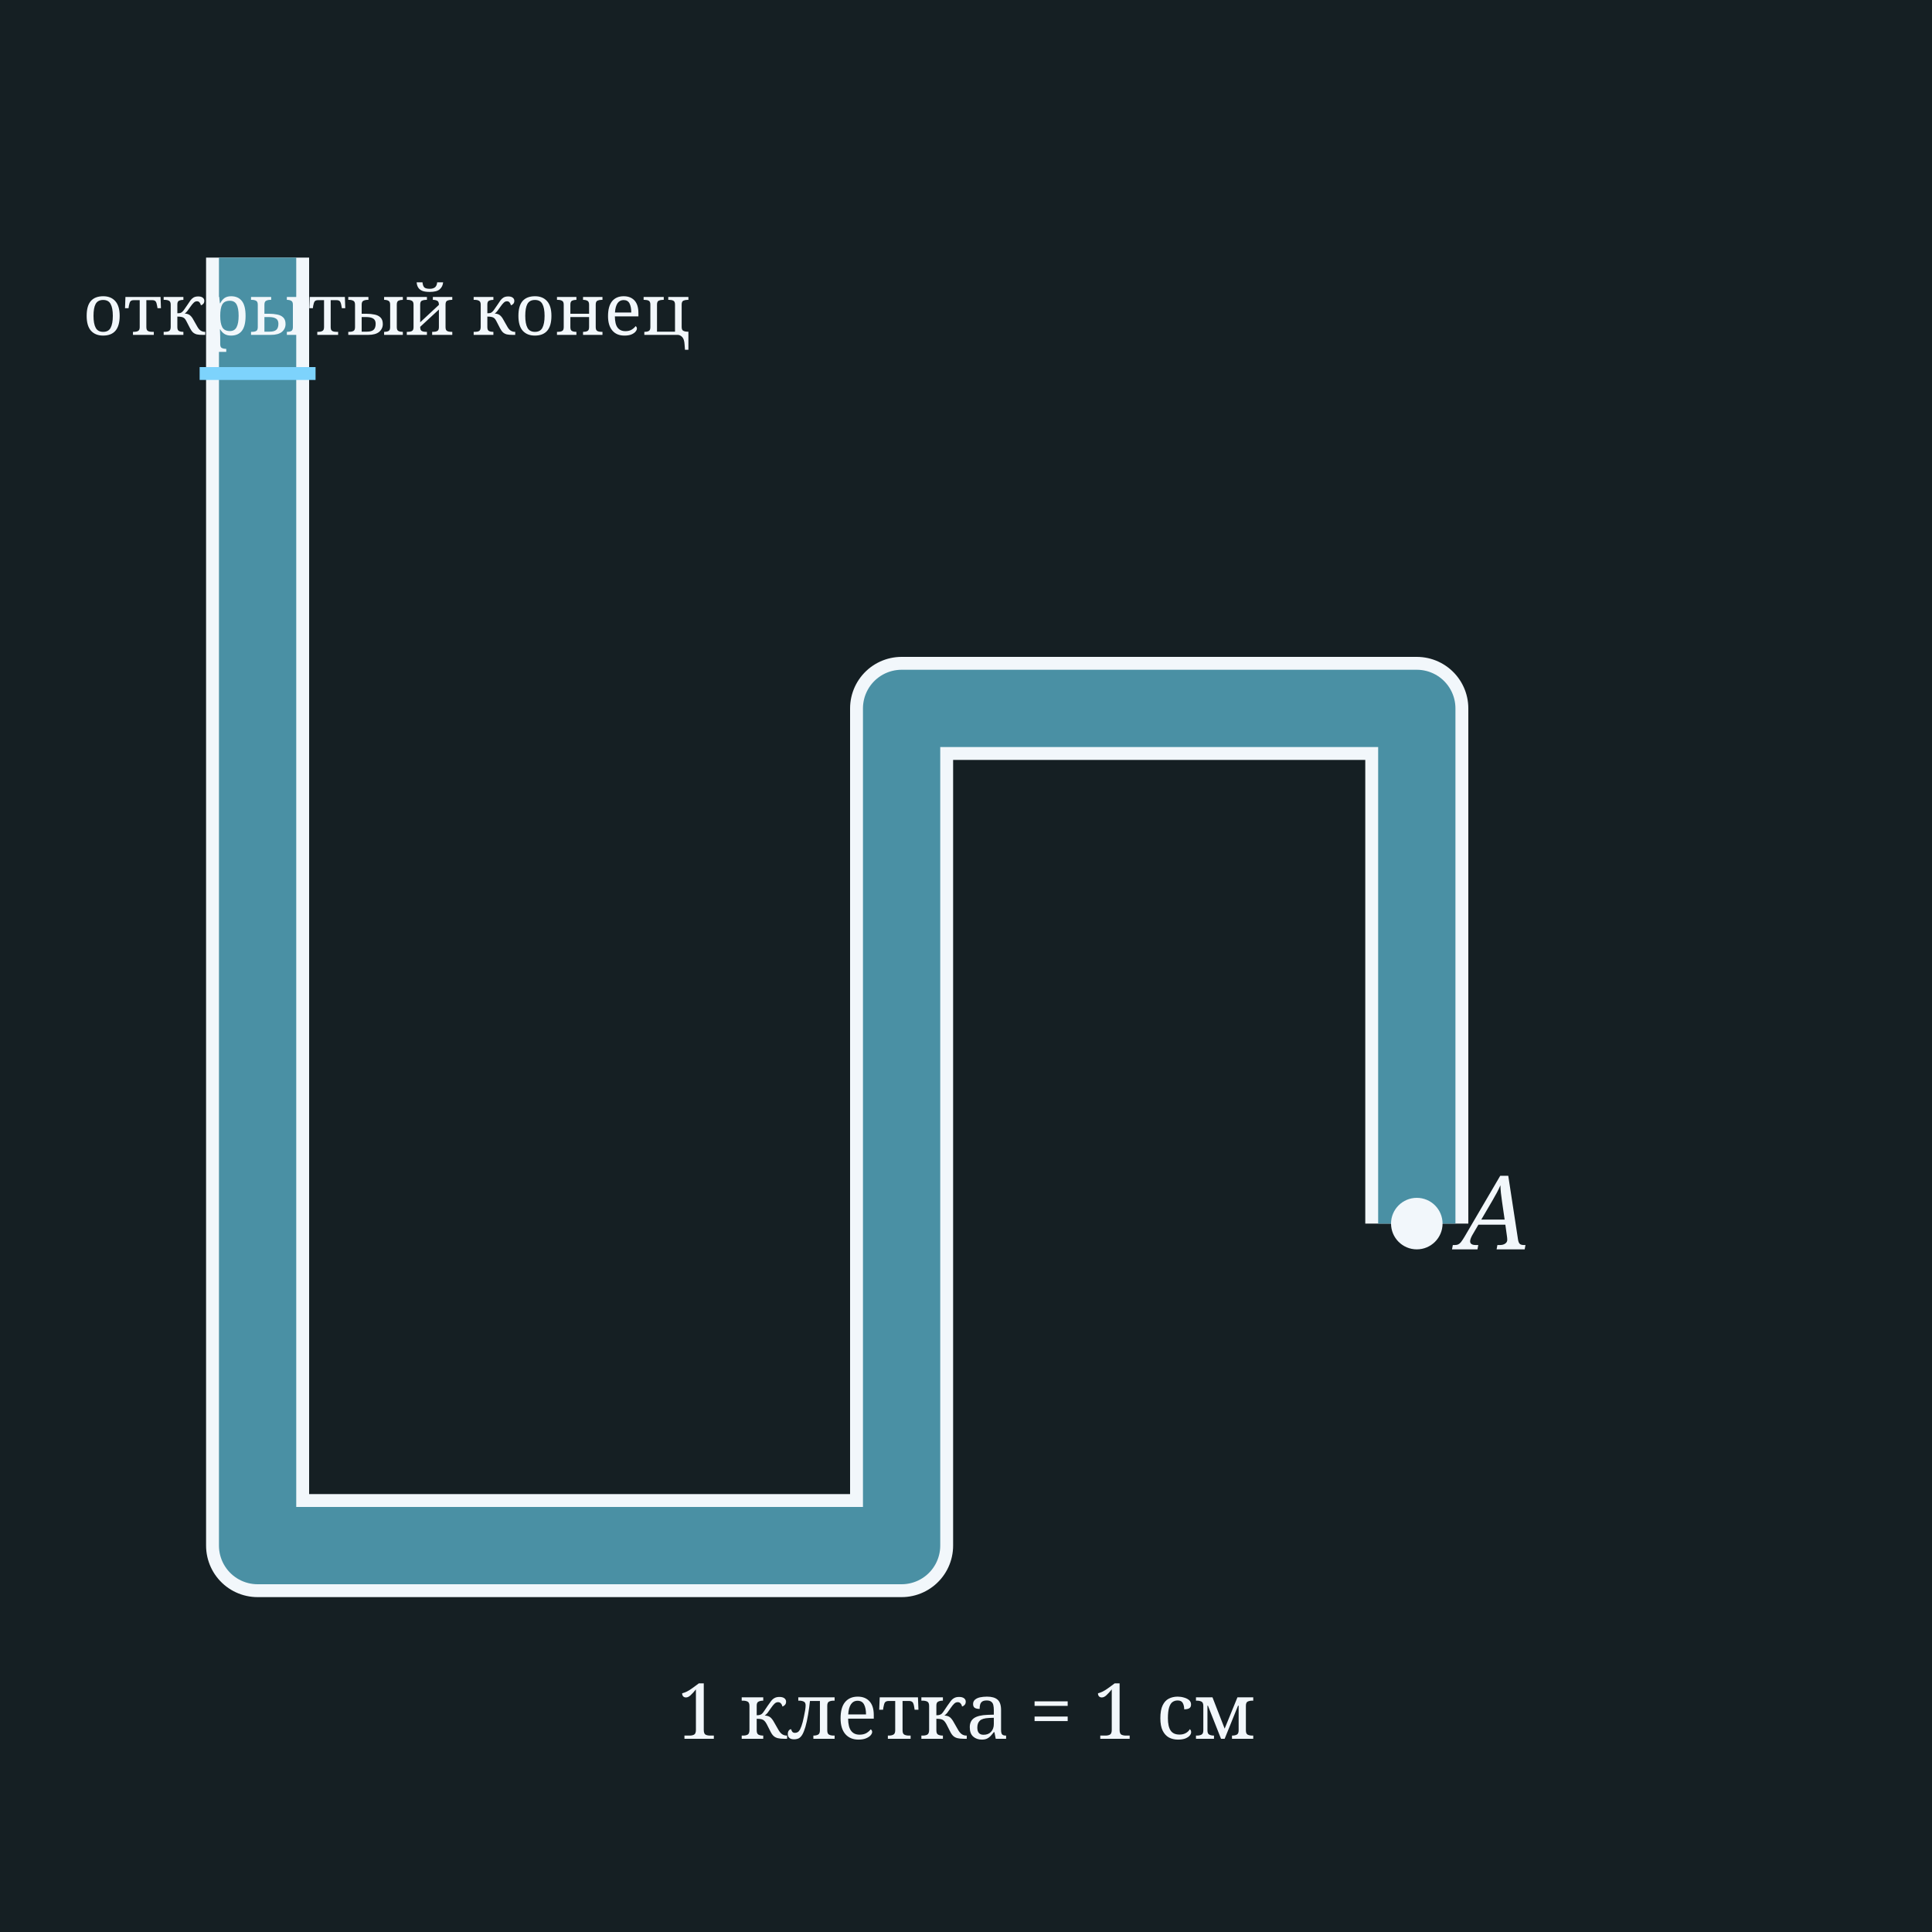
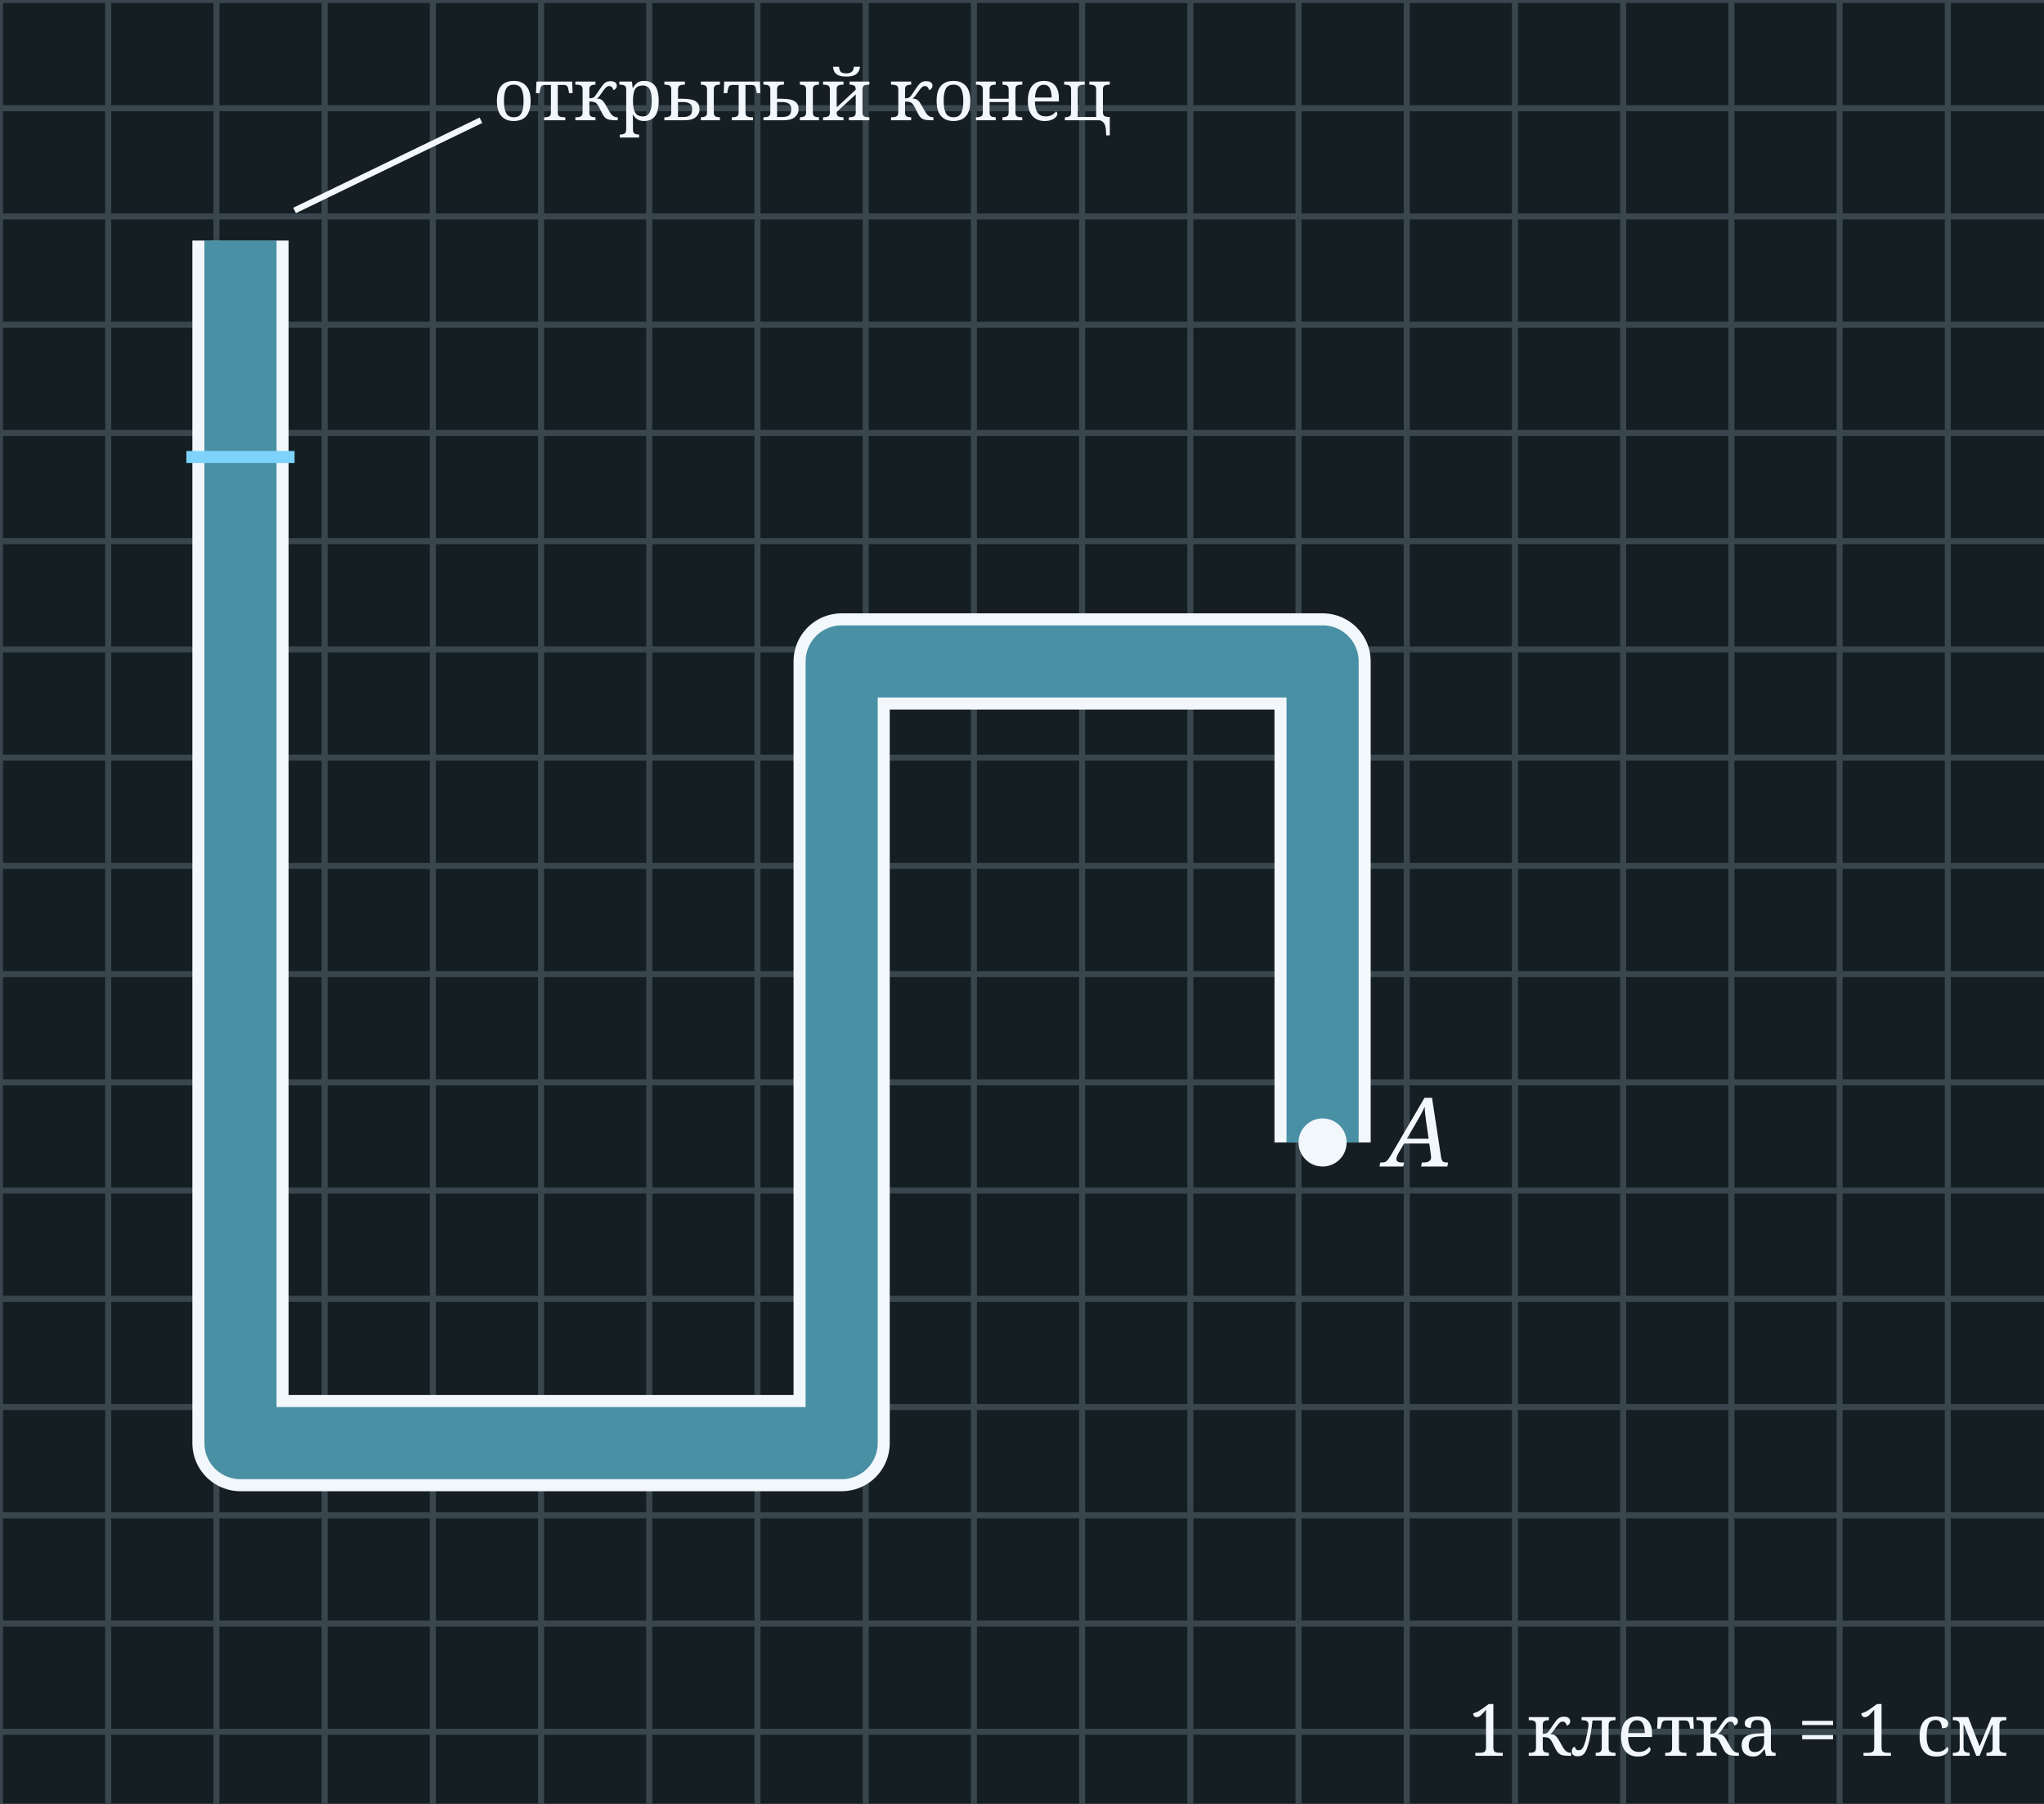
- <svg xmlns="http://www.w3.org/2000/svg" width="300" height="300" viewBox="0 0 300 300">
-   <rect x="0" y="0" width="300" height="300" fill="#151F23" />
+ <svg xmlns="http://www.w3.org/2000/svg" width="340" height="300" viewBox="0 0 340 300">
+   <rect x="0" y="0" width="340" height="300" fill="#151F23" />
+   <line x1="0.0" y1="0" x2="0.0" y2="300" stroke="#3A464E" stroke-width="1" />
+   <line x1="18.0" y1="0" x2="18.0" y2="300" stroke="#3A464E" stroke-width="1" />
+   <line x1="36.0" y1="0" x2="36.0" y2="300" stroke="#3A464E" stroke-width="1" />
+   <line x1="54.0" y1="0" x2="54.0" y2="300" stroke="#3A464E" stroke-width="1" />
+   <line x1="72.0" y1="0" x2="72.0" y2="300" stroke="#3A464E" stroke-width="1" />
+   <line x1="90.0" y1="0" x2="90.0" y2="300" stroke="#3A464E" stroke-width="1" />
+   <line x1="108.0" y1="0" x2="108.0" y2="300" stroke="#3A464E" stroke-width="1" />
+   <line x1="126.0" y1="0" x2="126.0" y2="300" stroke="#3A464E" stroke-width="1" />
+   <line x1="144.0" y1="0" x2="144.0" y2="300" stroke="#3A464E" stroke-width="1" />
+   <line x1="162.0" y1="0" x2="162.0" y2="300" stroke="#3A464E" stroke-width="1" />
+   <line x1="180.0" y1="0" x2="180.0" y2="300" stroke="#3A464E" stroke-width="1" />
+   <line x1="198.0" y1="0" x2="198.0" y2="300" stroke="#3A464E" stroke-width="1" />
+   <line x1="216.0" y1="0" x2="216.0" y2="300" stroke="#3A464E" stroke-width="1" />
+   <line x1="234.0" y1="0" x2="234.0" y2="300" stroke="#3A464E" stroke-width="1" />
+   <line x1="252.0" y1="0" x2="252.0" y2="300" stroke="#3A464E" stroke-width="1" />
+   <line x1="270.0" y1="0" x2="270.0" y2="300" stroke="#3A464E" stroke-width="1" />
+   <line x1="288.0" y1="0" x2="288.0" y2="300" stroke="#3A464E" stroke-width="1" />
+   <line x1="306.0" y1="0" x2="306.0" y2="300" stroke="#3A464E" stroke-width="1" />
+   <line x1="324.0" y1="0" x2="324.0" y2="300" stroke="#3A464E" stroke-width="1" />
+   <line x1="0" y1="0.0" x2="340" y2="0.0" stroke="#3A464E" stroke-width="1" />
+   <line x1="0" y1="18.0" x2="340" y2="18.0" stroke="#3A464E" stroke-width="1" />
+   <line x1="0" y1="36.0" x2="340" y2="36.0" stroke="#3A464E" stroke-width="1" />
+   <line x1="0" y1="54.0" x2="340" y2="54.0" stroke="#3A464E" stroke-width="1" />
+   <line x1="0" y1="72.0" x2="340" y2="72.0" stroke="#3A464E" stroke-width="1" />
+   <line x1="0" y1="90.0" x2="340" y2="90.0" stroke="#3A464E" stroke-width="1" />
+   <line x1="0" y1="108.0" x2="340" y2="108.0" stroke="#3A464E" stroke-width="1" />
+   <line x1="0" y1="126.0" x2="340" y2="126.0" stroke="#3A464E" stroke-width="1" />
+   <line x1="0" y1="144.0" x2="340" y2="144.0" stroke="#3A464E" stroke-width="1" />
+   <line x1="0" y1="162.0" x2="340" y2="162.0" stroke="#3A464E" stroke-width="1" />
+   <line x1="0" y1="180.0" x2="340" y2="180.0" stroke="#3A464E" stroke-width="1" />
+   <line x1="0" y1="198.0" x2="340" y2="198.0" stroke="#3A464E" stroke-width="1" />
+   <line x1="0" y1="216.0" x2="340" y2="216.0" stroke="#3A464E" stroke-width="1" />
+   <line x1="0" y1="234.0" x2="340" y2="234.0" stroke="#3A464E" stroke-width="1" />
+   <line x1="0" y1="252.0" x2="340" y2="252.0" stroke="#3A464E" stroke-width="1" />
+   <line x1="0" y1="270.0" x2="340" y2="270.0" stroke="#3A464E" stroke-width="1" />
+   <line x1="0" y1="288.0" x2="340" y2="288.0" stroke="#3A464E" stroke-width="1" />
  <path d="M 40,40 L 40,240 L 140,240 L 140,110 L 220,110 L 220,190" fill="none" stroke="#F2F7FB" stroke-width="16" stroke-linecap="butt" stroke-linejoin="round" />
  <path d="M 40,40 L 40,240 L 140,240 L 140,110 L 220,110 L 220,190" fill="none" stroke="#4a90a4" stroke-width="12" stroke-linecap="butt" stroke-linejoin="round" fill-opacity="0.6" />
-   <line x1="31" y1="58" x2="49" y2="58" stroke="#7dd3fc" stroke-width="2" />
+   <line x1="31" y1="76" x2="49" y2="76" stroke="#7dd3fc" stroke-width="2" />
  <circle cx="220" cy="190" r="4" fill="#F2F7FB" />
-   <text x="232.0" y="194.0" font-family="Georgia, serif" font-style="italic" font-weight="normal" font-size="16" fill="#F2F7FB" text-anchor="middle">A</text>
-   <text x="60.0" y="52.0" font-family="Georgia, serif" font-weight="normal" font-size="11" fill="#F2F7FB" text-anchor="middle">открытый конец</text>
-   <text x="150.0" y="270.0" font-family="Georgia, serif" font-weight="normal" font-size="12" fill="#F2F7FB" text-anchor="middle">1 клетка = 1 см</text>
+   <text x="236.0" y="194.0" font-family="Georgia, serif" font-style="italic" font-weight="normal" font-size="16" fill="#F2F7FB" text-anchor="middle">A</text>
+   <line x1="49" y1="35" x2="80" y2="20" stroke="#F2F7FB" stroke-width="1" />
+   <text x="82.0" y="20.0" font-family="Georgia, serif" font-weight="normal" font-size="12" fill="#F2F7FB" text-anchor="start">открытый конец</text>
+   <text x="334.0" y="292.0" font-family="Georgia, serif" font-weight="normal" font-size="12" fill="#F2F7FB" text-anchor="end">1 клетка = 1 см</text>
</svg>
